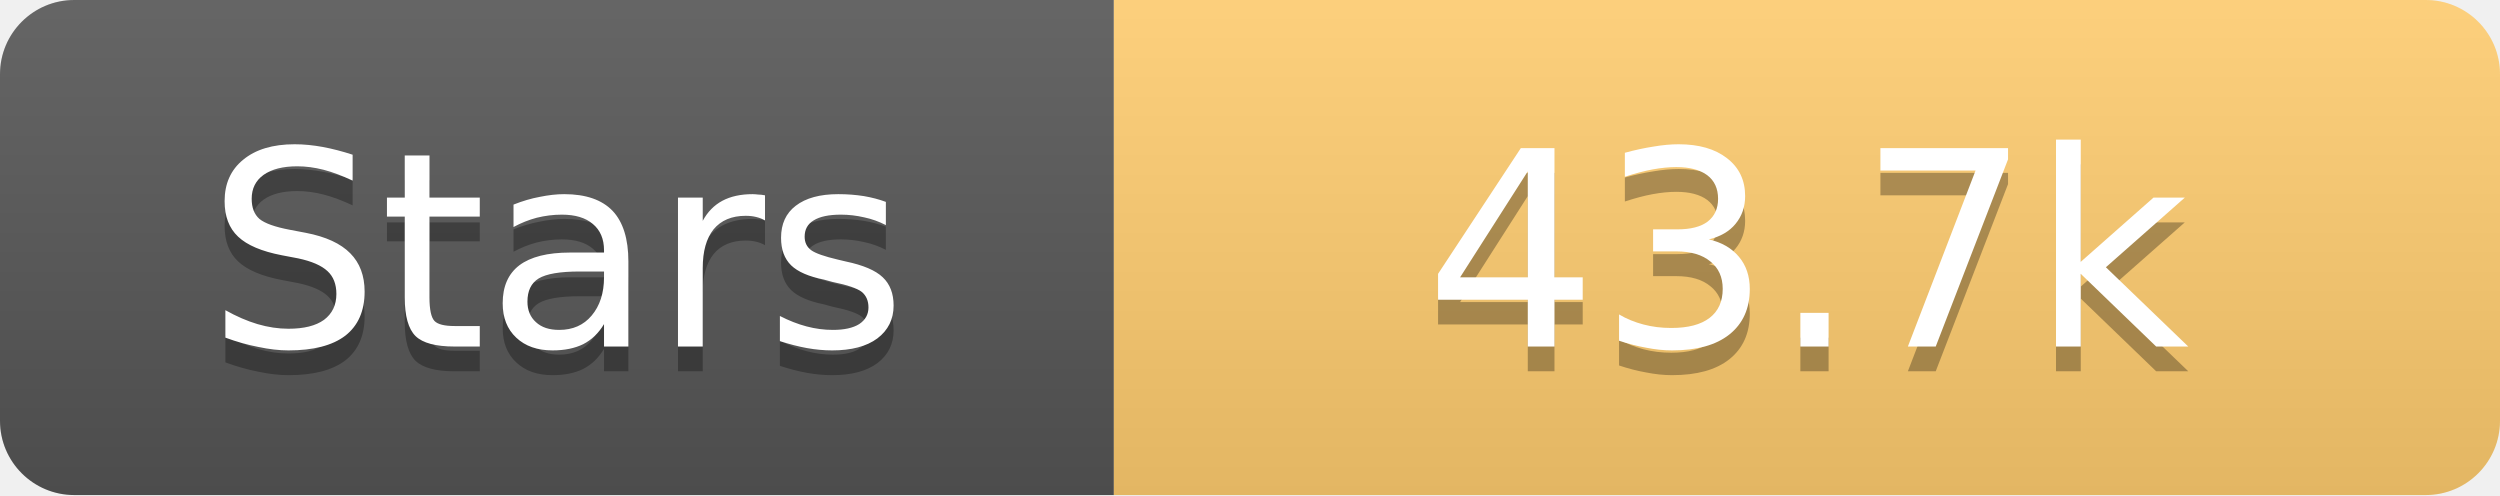
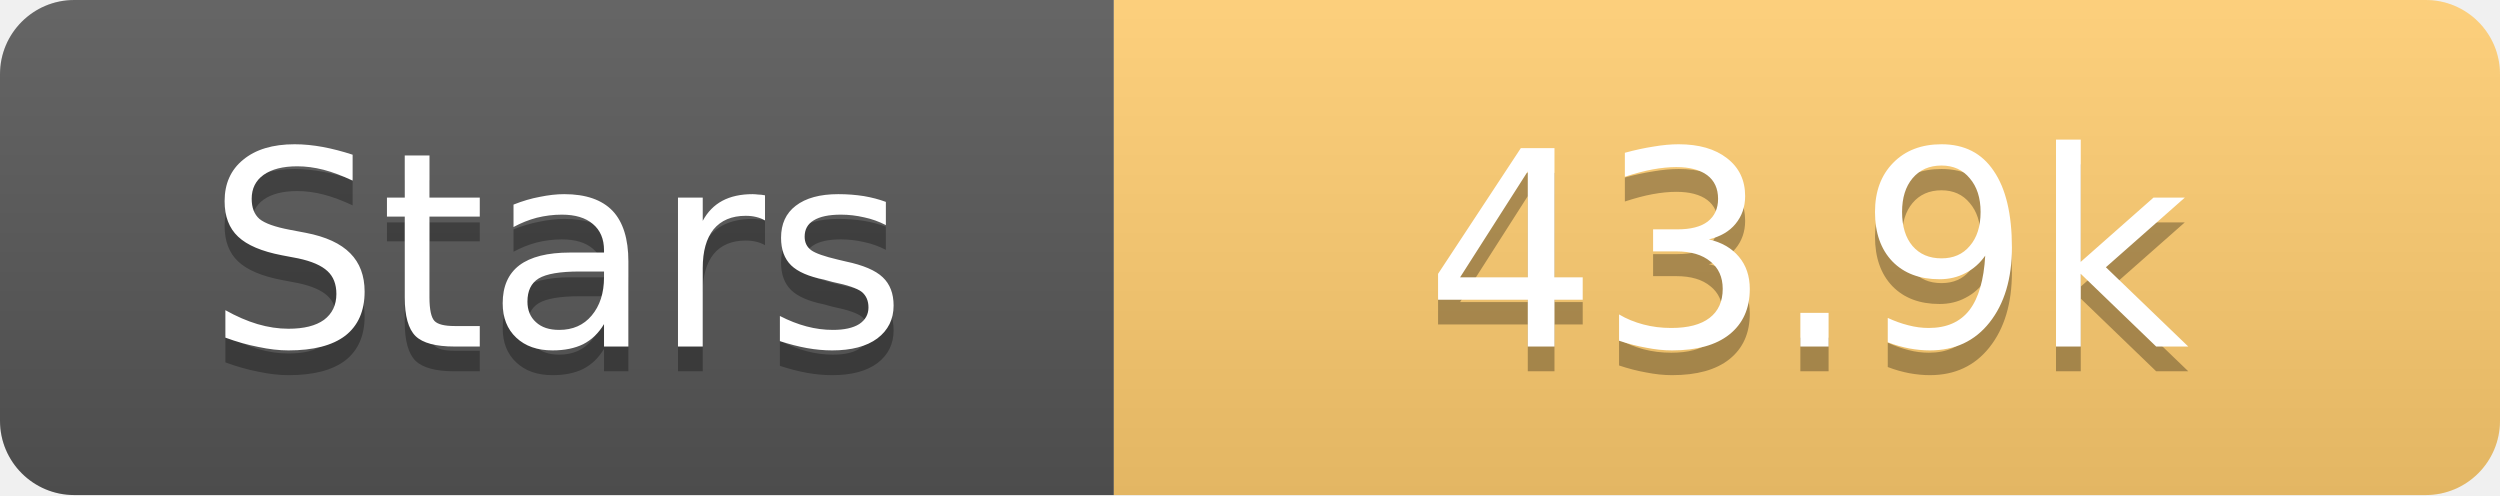
<svg xmlns="http://www.w3.org/2000/svg" width="101" height="20">
  <linearGradient id="s" x2="0" y2="100%">
    <stop offset="0" stop-color="#fff" stop-opacity=".1" />
    <stop offset="1" stop-opacity=".1" />
  </linearGradient>
  <clipPath id="r">
    <rect width="101" height="20" rx="3" fill="#fff" />
  </clipPath>
  <g clip-path="url(#r)">
    <rect width="45" height="20" fill="#555" />
    <rect x="45" width="56" height="20" fill="#fdcb6e" />
    <rect width="101" height="20" fill="url(#s)" />
  </g>
  <g fill="#fff" text-anchor="middle" font-family="Verdana,Geneva,DejaVu Sans,sans-serif" text-rendering="geometricPrecision" font-size="11">
    <text x="22.5" y="15" fill="#010101" fill-opacity=".3">Stars</text>
    <text x="22.5" y="14">Stars</text>
-     <text x="73.0" y="15" fill="#010101" fill-opacity=".3">43.7k</text>
-     <text x="73.0" y="14">43.7k</text>
+     <text x="73.0" y="15" fill="#010101" fill-opacity=".3">43.9k</text>
+     <text x="73.0" y="14">43.9k</text>
  </g>
</svg>
